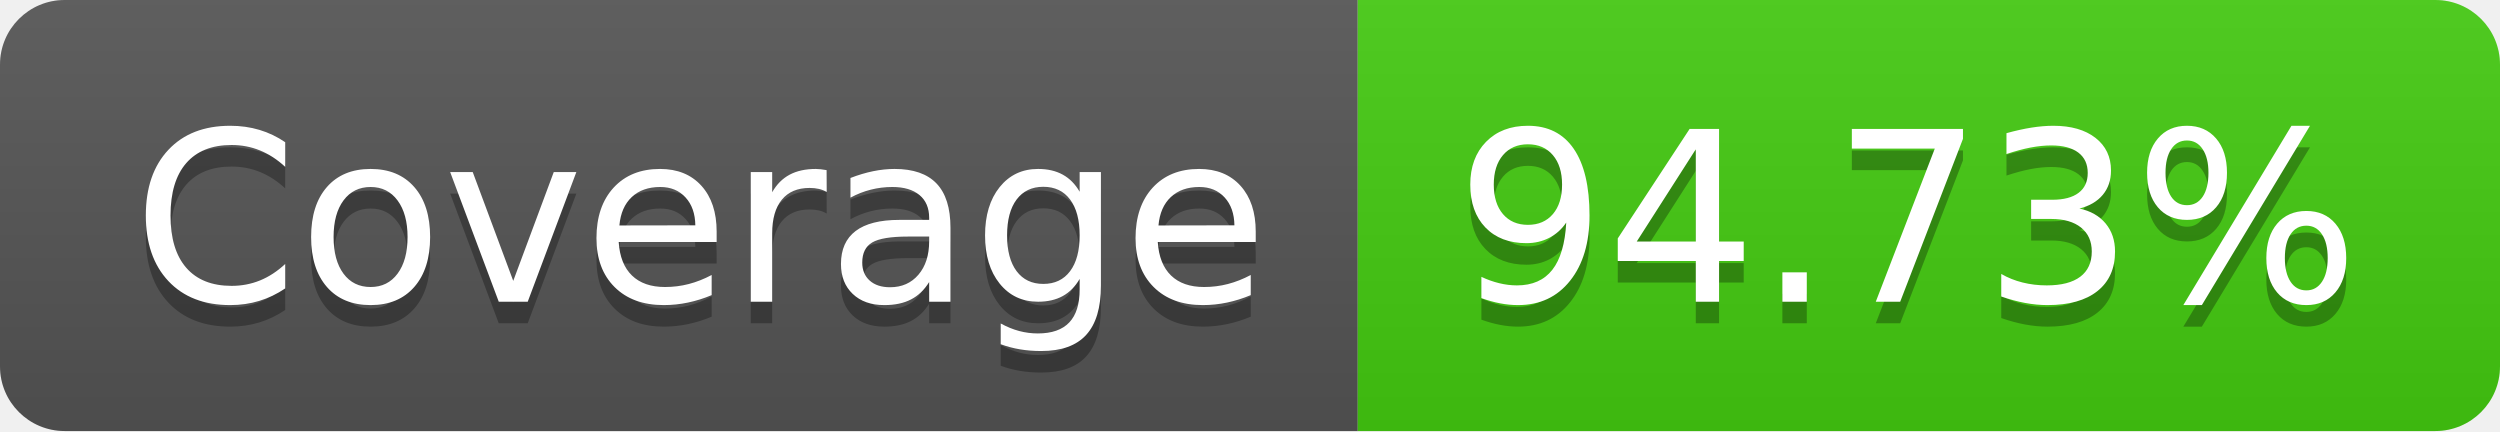
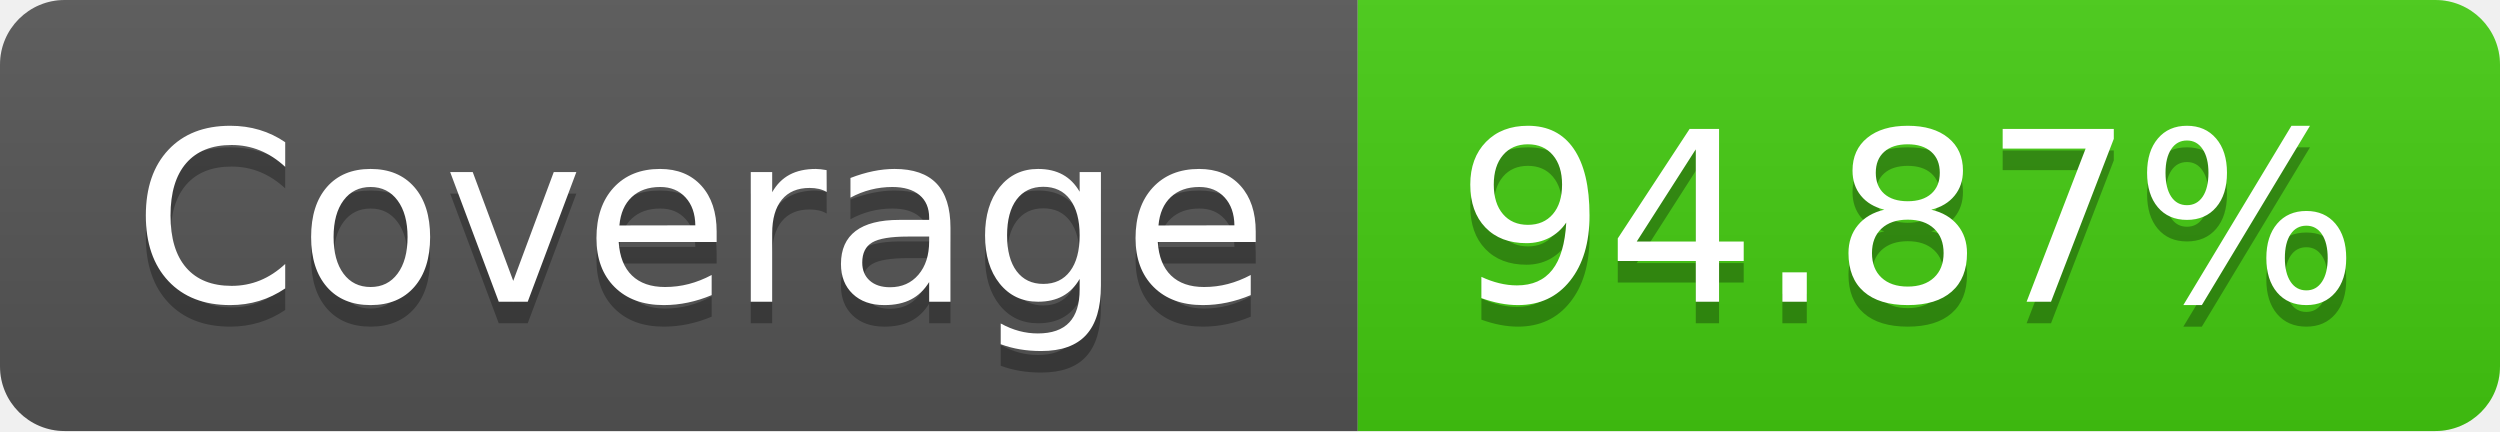
- <svg xmlns="http://www.w3.org/2000/svg" width="116" height="20" role="img" aria-label="Coverage: 94.73%">
+ <svg xmlns="http://www.w3.org/2000/svg" width="116" height="20" role="img" aria-label="Coverage: 94.87%">
  <linearGradient id="s" x2="0" y2="100%">
    <stop offset="0" stop-color="#bbb" stop-opacity=".1" />
    <stop offset="1" stop-opacity=".1" />
  </linearGradient>
  <clipPath id="r">
    <rect width="116" height="20" rx="3" fill="#fff" />
  </clipPath>
  <g clip-path="url(#r)">
    <rect width="63" height="20" fill="#555" />
    <rect x="63" width="53" height="20" fill="#4c1" />
    <rect width="116" height="20" fill="url(#s)" />
  </g>
  <g fill="#fff" text-anchor="middle" font-family="Verdana,Geneva,DejaVu Sans,sans-serif" text-rendering="geometricPrecision" font-size="110">
    <text aria-hidden="true" x="325" y="150" fill="#010101" fill-opacity=".3" transform="scale(.1)" textLength="530">Coverage</text>
    <text x="325" y="140" transform="scale(.1)" fill="#fff" textLength="530">Coverage</text>
-     <text aria-hidden="true" x="885" y="150" fill="#010101" fill-opacity=".3" transform="scale(.1)" textLength="430">94.73%</text>
-     <text x="885" y="140" transform="scale(.1)" fill="#fff" textLength="430">94.73%</text>
+     <text aria-hidden="true" x="885" y="150" fill="#010101" fill-opacity=".3" transform="scale(.1)" textLength="430">94.87%</text>
+     <text x="885" y="140" transform="scale(.1)" fill="#fff" textLength="430">94.87%</text>
  </g>
</svg>
